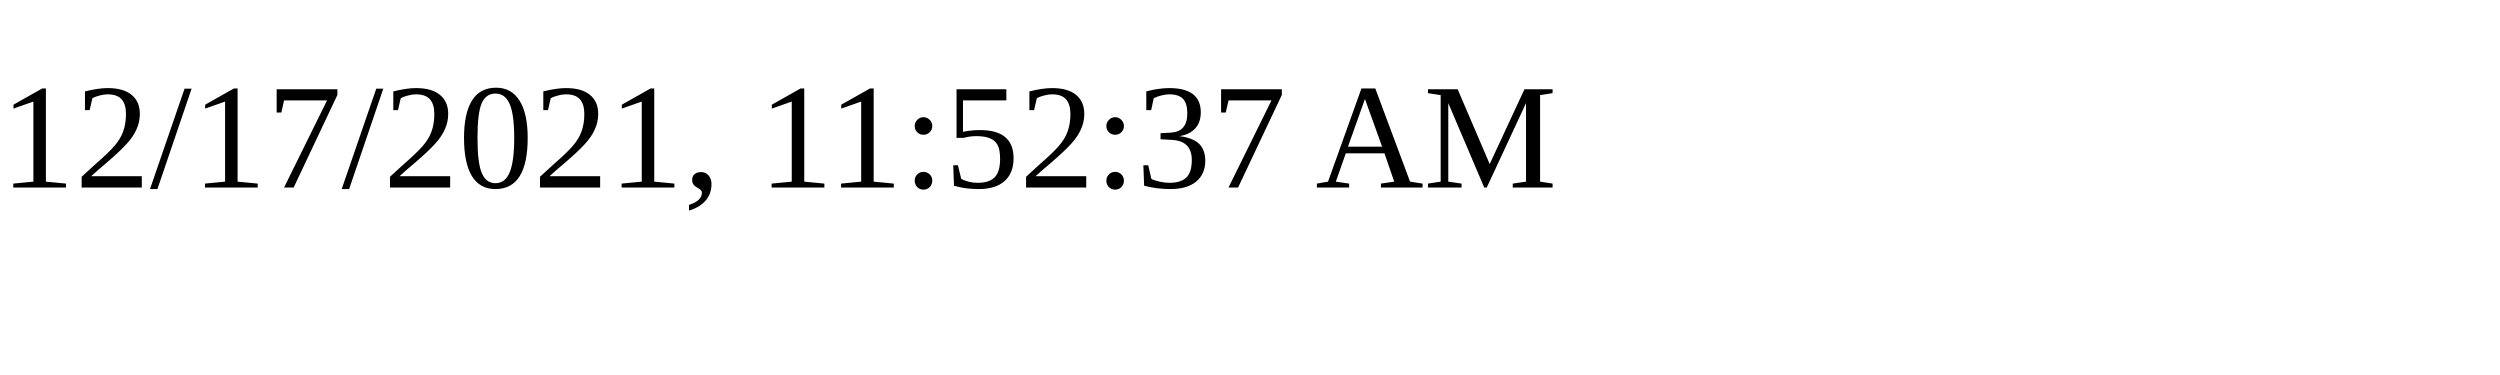
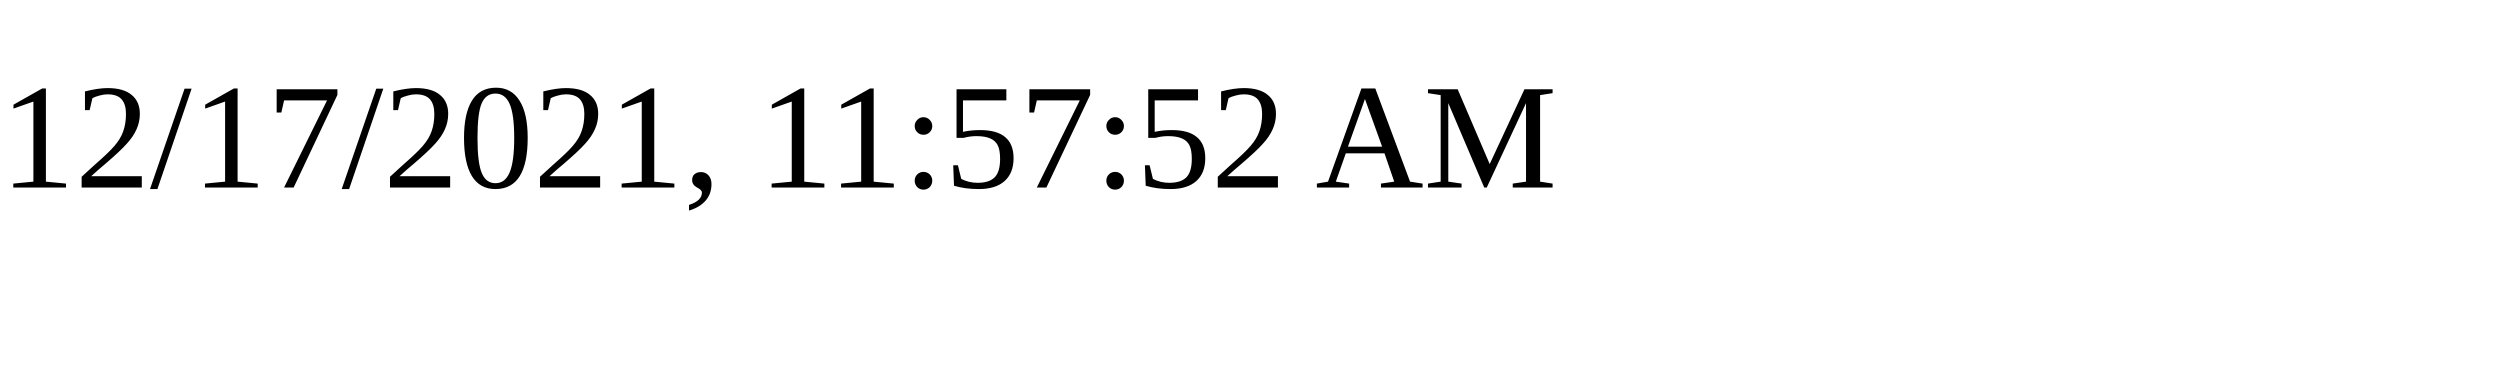
<svg xmlns="http://www.w3.org/2000/svg" height="30" width="200">
-   <text x="0" y="15">12/17/2021, 11:52:37 AM</text>
+   <text x="0" y="15">12/17/2021, 11:57:52 AM</text>
</svg>
